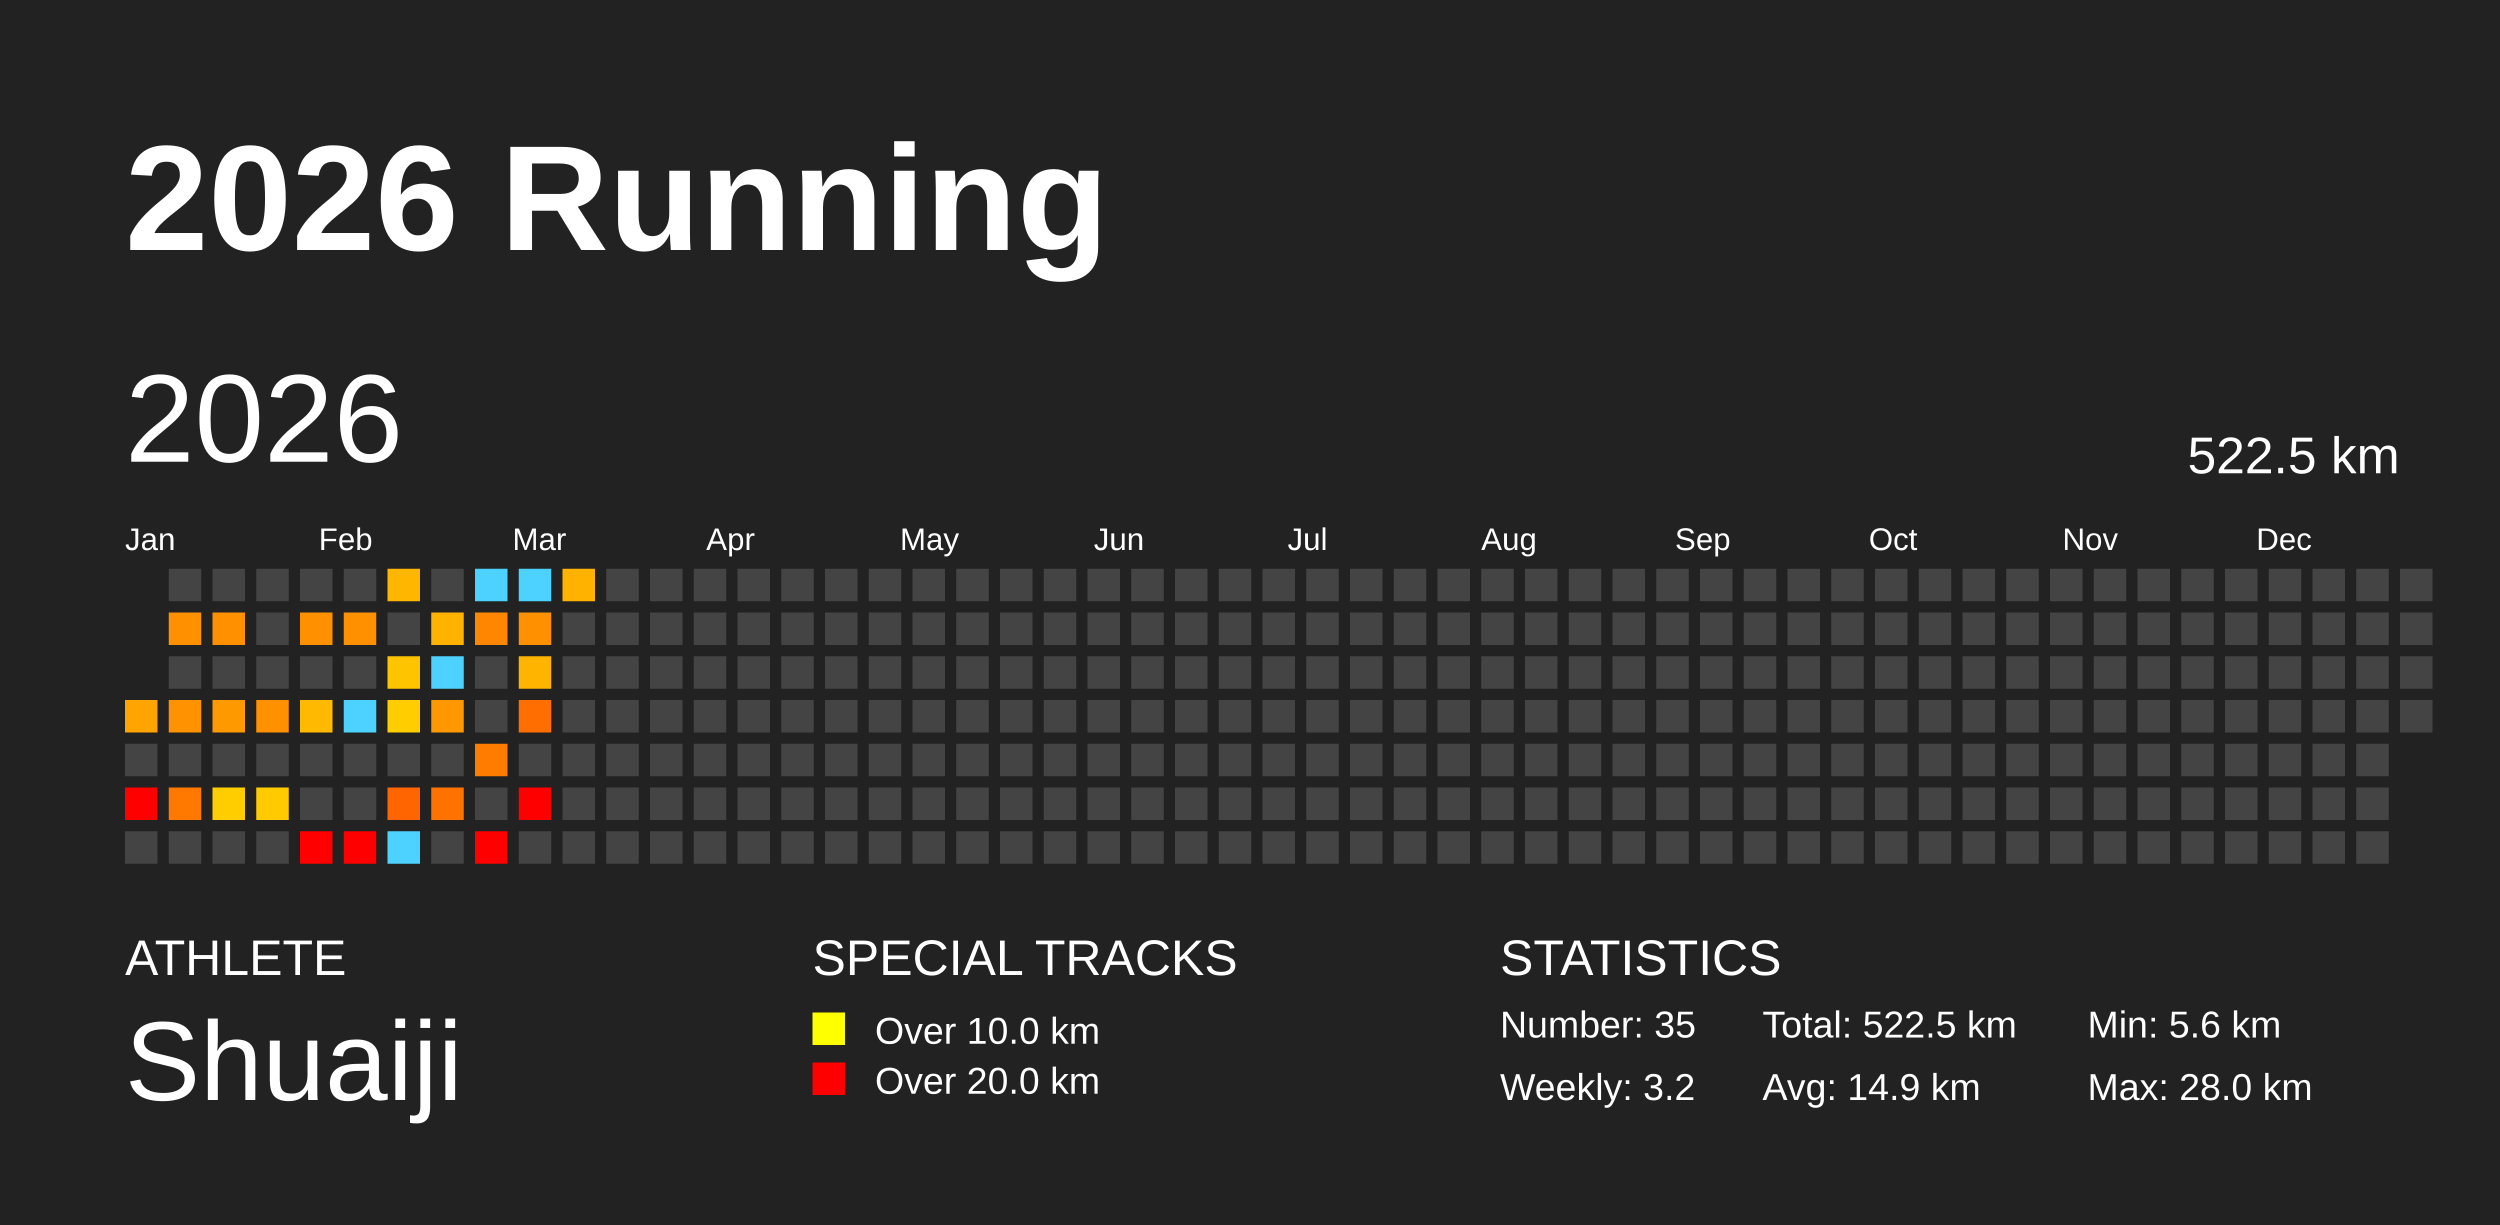
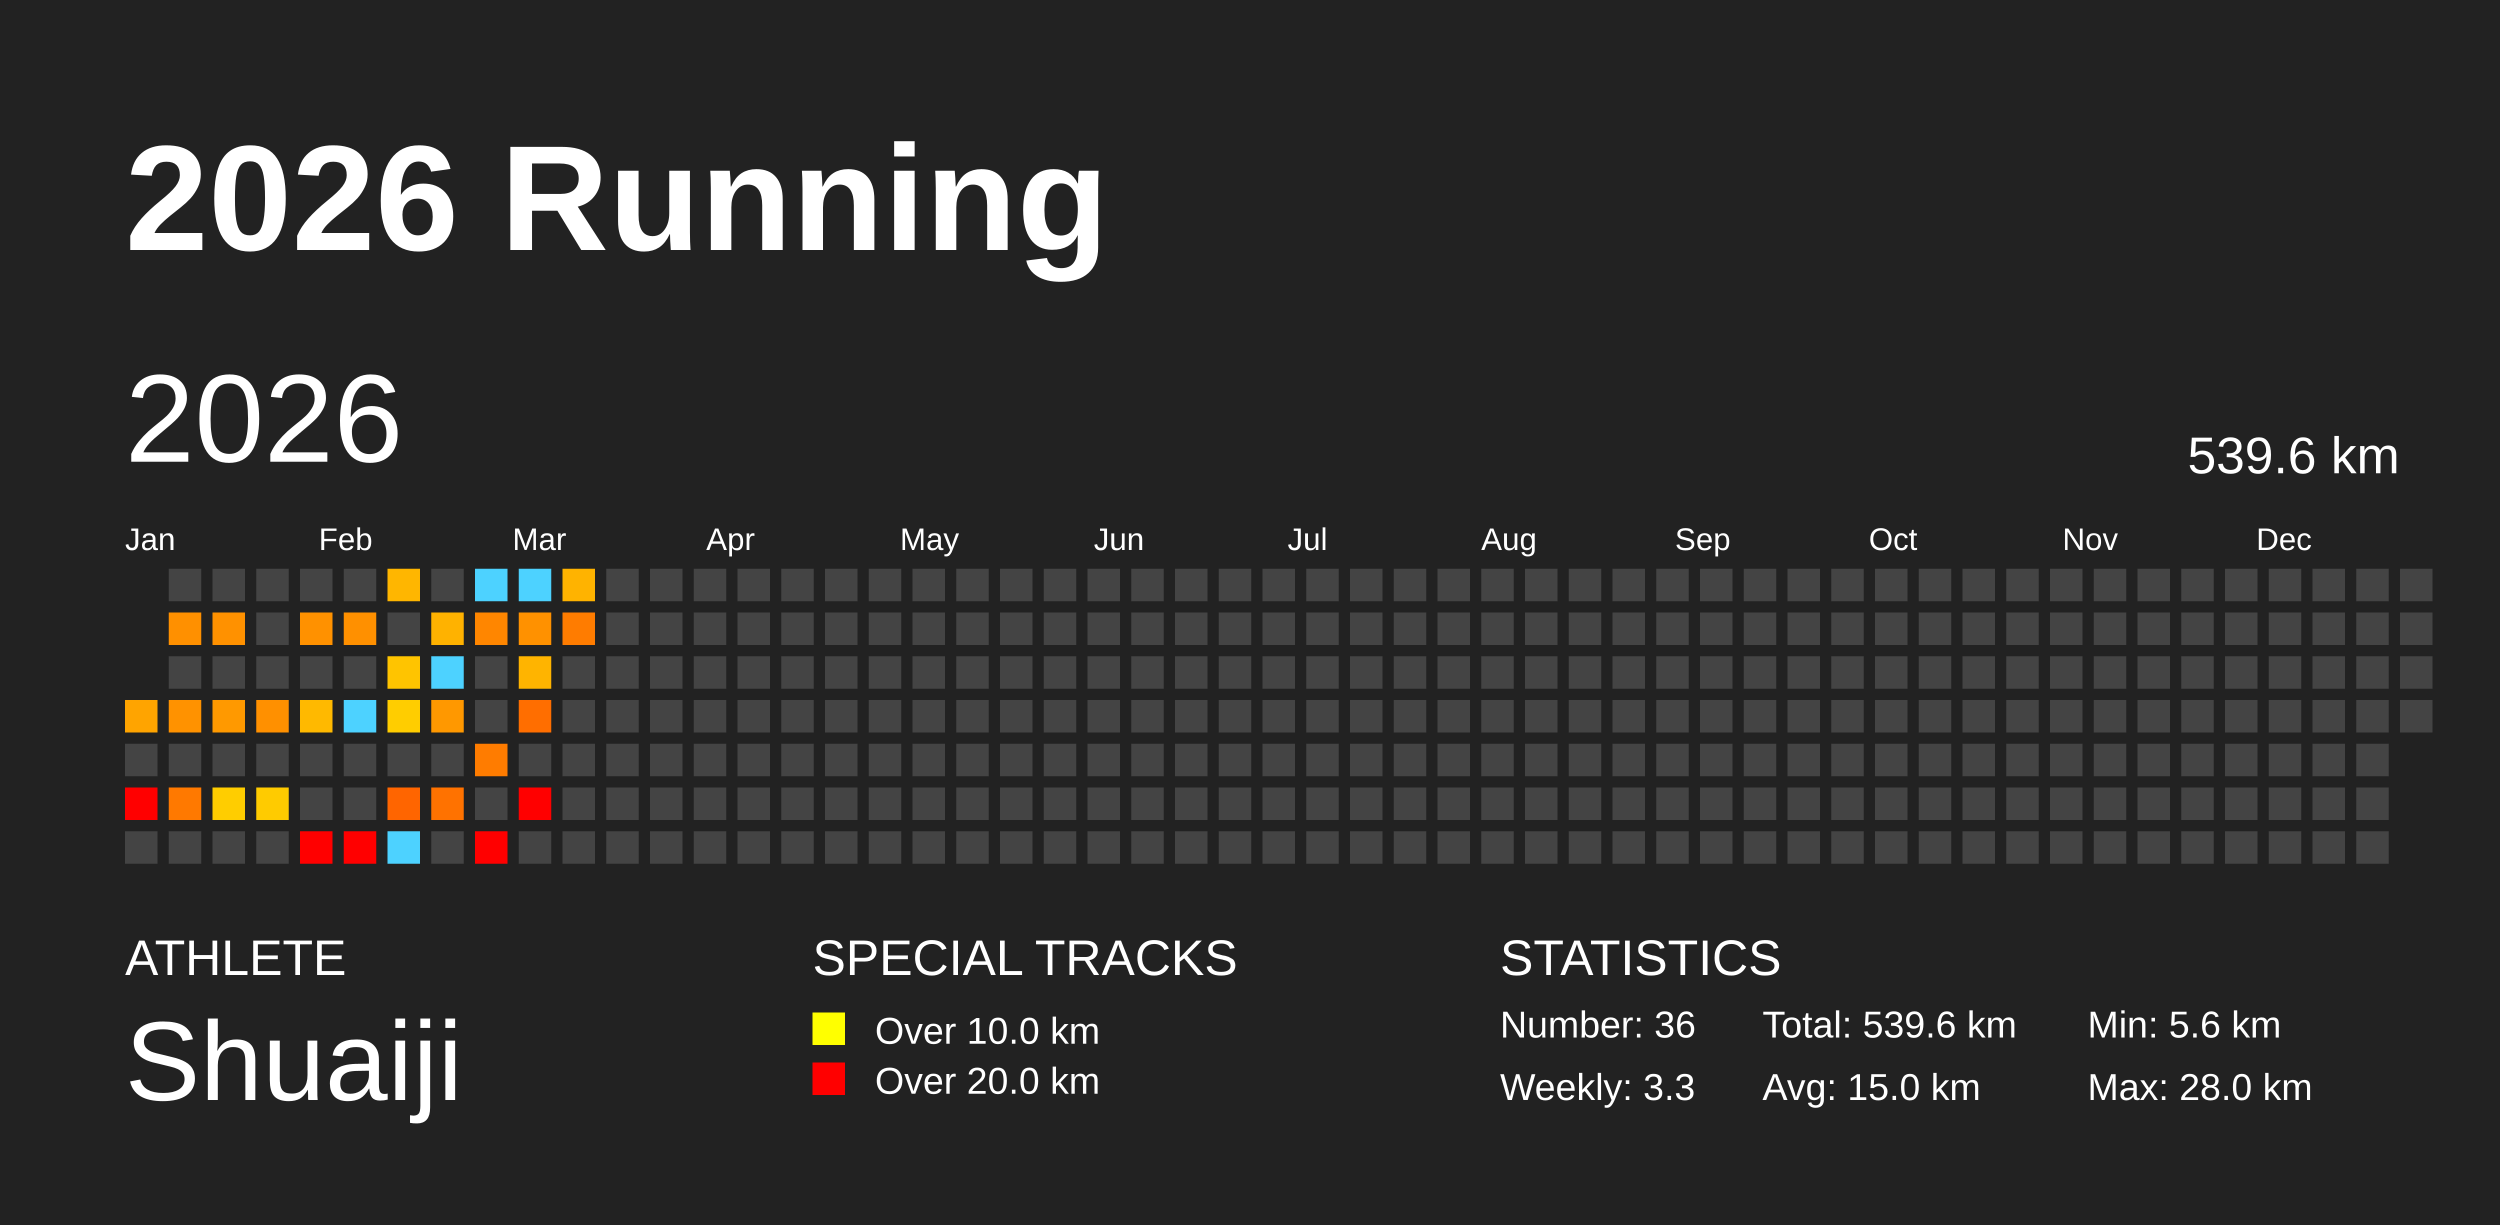
<svg xmlns="http://www.w3.org/2000/svg" baseProfile="full" height="98mm" version="1.1" viewBox="0,0,200,98" width="200mm">
  <defs />
  <rect fill="#222222" height="98" width="200" x="0" y="0" />
  <text fill="#FFFFFF" style="font-size:12px; font-family:Arial; font-weight:bold;" x="10" y="20">2026 Running</text>
  <text fill="#FFFFFF" style="font-size:4px; font-family:Arial" x="10" y="78">ATHLETE</text>
  <text fill="#FFFFFF" style="font-size:9px; font-family:Arial" x="10" y="88">Shuaiji</text>
  <text fill="#FFFFFF" style="font-size:4px; font-family:Arial" x="65" y="78">SPECIAL TRACKS</text>
  <rect fill="yellow" height="2.6" width="2.6" x="65" y="81" />
  <text fill="#FFFFFF" style="font-size:3px; font-family:Arial" x="70" y="83.5">Over 10.0 km</text>
  <rect fill="red" height="2.6" width="2.6" x="65" y="85" />
  <text fill="#FFFFFF" style="font-size:3px; font-family:Arial" x="70" y="87.5">Over 20.0 km</text>
  <text fill="#FFFFFF" style="font-size:4px; font-family:Arial" x="120" y="78">STATISTICS</text>
-   <text fill="#FFFFFF" style="font-size:3px; font-family:Arial" x="120" y="83">Number: 35</text>
-   <text fill="#FFFFFF" style="font-size:3px; font-family:Arial" x="120" y="88">Weekly: 3.2</text>
-   <text fill="#FFFFFF" style="font-size:3px; font-family:Arial" x="141" y="83">Total: 522.5 km</text>
-   <text fill="#FFFFFF" style="font-size:3px; font-family:Arial" x="141" y="88">Avg: 14.9 km</text>
+   <text fill="#FFFFFF" style="font-size:3px; font-family:Arial" x="120" y="83">Number: 36</text>
+   <text fill="#FFFFFF" style="font-size:3px; font-family:Arial" x="120" y="88">Weekly: 3.3</text>
+   <text fill="#FFFFFF" style="font-size:3px; font-family:Arial" x="141" y="83">Total: 539.6 km</text>
+   <text fill="#FFFFFF" style="font-size:3px; font-family:Arial" x="141" y="88">Avg: 15.0 km</text>
  <text fill="#FFFFFF" style="font-size:3px; font-family:Arial" x="167" y="83">Min: 5.6 km</text>
  <text fill="#FFFFFF" style="font-size:3px; font-family:Arial" x="167" y="88">Max: 28.0 km</text>
  <text dominant-baseline="hanging" fill="#FFFFFF" style="font-size:10.0px; font-family:Arial;" x="10" y="30">2026</text>
-   <text dominant-baseline="hanging" fill="#FFFFFF" style="font-size:4.125px; font-family:Arial;" x="175" y="35">522.5 km</text>
+   <text dominant-baseline="hanging" fill="#FFFFFF" style="font-size:4.125px; font-family:Arial;" x="175" y="35">539.6 km</text>
  <text fill="#FFFFFF" style="font-size:2.5px; font-family:Arial" x="10.0" y="44">Jan</text>
  <text fill="#FFFFFF" style="font-size:2.5px; font-family:Arial" x="25.5" y="44">Feb</text>
  <text fill="#FFFFFF" style="font-size:2.5px; font-family:Arial" x="41.0" y="44">Mar</text>
  <text fill="#FFFFFF" style="font-size:2.5px; font-family:Arial" x="56.5" y="44">Apr</text>
  <text fill="#FFFFFF" style="font-size:2.5px; font-family:Arial" x="72.0" y="44">May</text>
  <text fill="#FFFFFF" style="font-size:2.5px; font-family:Arial" x="87.5" y="44">Jun</text>
  <text fill="#FFFFFF" style="font-size:2.5px; font-family:Arial" x="103.0" y="44">Jul</text>
  <text fill="#FFFFFF" style="font-size:2.5px; font-family:Arial" x="118.5" y="44">Aug</text>
  <text fill="#FFFFFF" style="font-size:2.5px; font-family:Arial" x="134.0" y="44">Sep</text>
  <text fill="#FFFFFF" style="font-size:2.5px; font-family:Arial" x="149.5" y="44">Oct</text>
  <text fill="#FFFFFF" style="font-size:2.5px; font-family:Arial" x="165.0" y="44">Nov</text>
  <text fill="#FFFFFF" style="font-size:2.5px; font-family:Arial" x="180.5" y="44">Dec</text>
  <rect fill="#ffa400" height="2.6" width="2.6" x="10.0" y="56.0" />
  <rect fill="#444444" height="2.6" width="2.6" x="10.0" y="59.5" />
  <rect fill="red" height="2.6" width="2.6" x="10.0" y="63.0" />
  <rect fill="#444444" height="2.6" width="2.6" x="10.0" y="66.5" />
  <rect fill="#444444" height="2.6" width="2.6" x="13.5" y="45.5" />
  <rect fill="#ff9000" height="2.6" width="2.6" x="13.5" y="49.0" />
  <rect fill="#444444" height="2.6" width="2.6" x="13.5" y="52.5" />
  <rect fill="#ff9200" height="2.6" width="2.6" x="13.5" y="56.0" />
  <rect fill="#444444" height="2.6" width="2.6" x="13.5" y="59.5" />
  <rect fill="#ff7900" height="2.6" width="2.6" x="13.5" y="63.0" />
  <rect fill="#444444" height="2.6" width="2.6" x="13.5" y="66.5" />
  <rect fill="#444444" height="2.6" width="2.6" x="17.0" y="45.5" />
  <rect fill="#ff9100" height="2.6" width="2.6" x="17.0" y="49.0" />
  <rect fill="#444444" height="2.6" width="2.6" x="17.0" y="52.5" />
  <rect fill="#ff9900" height="2.6" width="2.6" x="17.0" y="56.0" />
  <rect fill="#444444" height="2.6" width="2.6" x="17.0" y="59.5" />
  <rect fill="#ffcd00" height="2.6" width="2.6" x="17.0" y="63.0" />
  <rect fill="#444444" height="2.6" width="2.6" x="17.0" y="66.5" />
  <rect fill="#444444" height="2.6" width="2.6" x="20.5" y="45.5" />
  <rect fill="#444444" height="2.6" width="2.6" x="20.5" y="49.0" />
  <rect fill="#444444" height="2.6" width="2.6" x="20.5" y="52.5" />
  <rect fill="#ff9000" height="2.6" width="2.6" x="20.5" y="56.0" />
  <rect fill="#444444" height="2.6" width="2.6" x="20.5" y="59.5" />
  <rect fill="#ffcb00" height="2.6" width="2.6" x="20.5" y="63.0" />
  <rect fill="#444444" height="2.6" width="2.6" x="20.5" y="66.5" />
  <rect fill="#444444" height="2.6" width="2.6" x="24.0" y="45.5" />
  <rect fill="#ff9100" height="2.6" width="2.6" x="24.0" y="49.0" />
  <rect fill="#444444" height="2.6" width="2.6" x="24.0" y="52.5" />
  <rect fill="#ffb900" height="2.6" width="2.6" x="24.0" y="56.0" />
  <rect fill="#444444" height="2.6" width="2.6" x="24.0" y="59.5" />
  <rect fill="#444444" height="2.6" width="2.6" x="24.0" y="63.0" />
  <rect fill="red" height="2.6" width="2.6" x="24.0" y="66.5" />
  <rect fill="#444444" height="2.6" width="2.6" x="27.5" y="45.5" />
  <rect fill="#ff9000" height="2.6" width="2.6" x="27.5" y="49.0" />
  <rect fill="#444444" height="2.6" width="2.6" x="27.5" y="52.5" />
  <rect fill="#4dd2ff" height="2.6" width="2.6" x="27.5" y="56.0" />
  <rect fill="#444444" height="2.6" width="2.6" x="27.5" y="59.5" />
  <rect fill="#444444" height="2.6" width="2.6" x="27.5" y="63.0" />
  <rect fill="red" height="2.6" width="2.6" x="27.5" y="66.5" />
  <rect fill="#ffb600" height="2.6" width="2.6" x="31.0" y="45.5" />
  <rect fill="#444444" height="2.6" width="2.6" x="31.0" y="49.0" />
  <rect fill="#ffc400" height="2.6" width="2.6" x="31.0" y="52.5" />
  <rect fill="#ffcd00" height="2.6" width="2.6" x="31.0" y="56.0" />
  <rect fill="#444444" height="2.6" width="2.6" x="31.0" y="59.5" />
  <rect fill="#ff6500" height="2.6" width="2.6" x="31.0" y="63.0" />
  <rect fill="#4dd2ff" height="2.6" width="2.6" x="31.0" y="66.5" />
  <rect fill="#444444" height="2.6" width="2.6" x="34.5" y="45.5" />
  <rect fill="#ffb200" height="2.6" width="2.6" x="34.5" y="49.0" />
  <rect fill="#4dd2ff" height="2.6" width="2.6" x="34.5" y="52.5" />
  <rect fill="#ff9800" height="2.6" width="2.6" x="34.5" y="56.0" />
  <rect fill="#444444" height="2.6" width="2.6" x="34.5" y="59.5" />
  <rect fill="#ff7200" height="2.6" width="2.6" x="34.5" y="63.0" />
  <rect fill="#444444" height="2.6" width="2.6" x="34.5" y="66.5" />
  <rect fill="#4dd2ff" height="2.6" width="2.6" x="38.0" y="45.5" />
  <rect fill="#ff8600" height="2.6" width="2.6" x="38.0" y="49.0" />
  <rect fill="#444444" height="2.6" width="2.6" x="38.0" y="52.5" />
  <rect fill="#444444" height="2.6" width="2.6" x="38.0" y="56.0" />
  <rect fill="#ff7c00" height="2.6" width="2.6" x="38.0" y="59.5" />
  <rect fill="#444444" height="2.6" width="2.6" x="38.0" y="63.0" />
  <rect fill="red" height="2.6" width="2.6" x="38.0" y="66.5" />
  <rect fill="#4dd2ff" height="2.6" width="2.6" x="41.5" y="45.5" />
  <rect fill="#ff9100" height="2.6" width="2.6" x="41.5" y="49.0" />
  <rect fill="#ffb400" height="2.6" width="2.6" x="41.5" y="52.5" />
  <rect fill="#ff6e00" height="2.6" width="2.6" x="41.5" y="56.0" />
  <rect fill="#444444" height="2.6" width="2.6" x="41.5" y="59.5" />
  <rect fill="red" height="2.6" width="2.6" x="41.5" y="63.0" />
  <rect fill="#444444" height="2.6" width="2.6" x="41.5" y="66.5" />
  <rect fill="#ffb300" height="2.6" width="2.6" x="45.0" y="45.5" />
-   <rect fill="#444444" height="2.6" width="2.6" x="45.0" y="49.0" />
+   <rect fill="#ff7c00" height="2.6" width="2.6" x="45.0" y="49.0" />
  <rect fill="#444444" height="2.6" width="2.6" x="45.0" y="52.5" />
  <rect fill="#444444" height="2.6" width="2.6" x="45.0" y="56.0" />
  <rect fill="#444444" height="2.6" width="2.6" x="45.0" y="59.5" />
  <rect fill="#444444" height="2.6" width="2.6" x="45.0" y="63.0" />
  <rect fill="#444444" height="2.6" width="2.6" x="45.0" y="66.5" />
  <rect fill="#444444" height="2.6" width="2.6" x="48.5" y="45.5" />
  <rect fill="#444444" height="2.6" width="2.6" x="48.5" y="49.0" />
  <rect fill="#444444" height="2.6" width="2.6" x="48.5" y="52.5" />
  <rect fill="#444444" height="2.6" width="2.6" x="48.5" y="56.0" />
  <rect fill="#444444" height="2.6" width="2.6" x="48.5" y="59.5" />
  <rect fill="#444444" height="2.6" width="2.6" x="48.5" y="63.0" />
  <rect fill="#444444" height="2.6" width="2.6" x="48.5" y="66.5" />
  <rect fill="#444444" height="2.6" width="2.6" x="52.0" y="45.5" />
  <rect fill="#444444" height="2.6" width="2.6" x="52.0" y="49.0" />
  <rect fill="#444444" height="2.6" width="2.6" x="52.0" y="52.5" />
  <rect fill="#444444" height="2.6" width="2.6" x="52.0" y="56.0" />
  <rect fill="#444444" height="2.6" width="2.6" x="52.0" y="59.5" />
  <rect fill="#444444" height="2.6" width="2.6" x="52.0" y="63.0" />
  <rect fill="#444444" height="2.6" width="2.6" x="52.0" y="66.5" />
  <rect fill="#444444" height="2.6" width="2.6" x="55.5" y="45.5" />
  <rect fill="#444444" height="2.6" width="2.6" x="55.5" y="49.0" />
  <rect fill="#444444" height="2.6" width="2.6" x="55.5" y="52.5" />
  <rect fill="#444444" height="2.6" width="2.6" x="55.5" y="56.0" />
  <rect fill="#444444" height="2.6" width="2.6" x="55.5" y="59.5" />
  <rect fill="#444444" height="2.6" width="2.6" x="55.5" y="63.0" />
  <rect fill="#444444" height="2.6" width="2.6" x="55.5" y="66.5" />
  <rect fill="#444444" height="2.6" width="2.6" x="59.0" y="45.5" />
  <rect fill="#444444" height="2.6" width="2.6" x="59.0" y="49.0" />
  <rect fill="#444444" height="2.6" width="2.6" x="59.0" y="52.5" />
  <rect fill="#444444" height="2.6" width="2.6" x="59.0" y="56.0" />
  <rect fill="#444444" height="2.6" width="2.6" x="59.0" y="59.5" />
  <rect fill="#444444" height="2.6" width="2.6" x="59.0" y="63.0" />
  <rect fill="#444444" height="2.6" width="2.6" x="59.0" y="66.5" />
  <rect fill="#444444" height="2.6" width="2.6" x="62.5" y="45.5" />
  <rect fill="#444444" height="2.6" width="2.6" x="62.5" y="49.0" />
  <rect fill="#444444" height="2.6" width="2.6" x="62.5" y="52.5" />
  <rect fill="#444444" height="2.6" width="2.6" x="62.5" y="56.0" />
  <rect fill="#444444" height="2.6" width="2.6" x="62.5" y="59.5" />
  <rect fill="#444444" height="2.6" width="2.6" x="62.5" y="63.0" />
  <rect fill="#444444" height="2.6" width="2.6" x="62.5" y="66.5" />
  <rect fill="#444444" height="2.6" width="2.6" x="66.0" y="45.5" />
  <rect fill="#444444" height="2.6" width="2.6" x="66.0" y="49.0" />
  <rect fill="#444444" height="2.6" width="2.6" x="66.0" y="52.5" />
  <rect fill="#444444" height="2.6" width="2.6" x="66.0" y="56.0" />
  <rect fill="#444444" height="2.6" width="2.6" x="66.0" y="59.5" />
  <rect fill="#444444" height="2.6" width="2.6" x="66.0" y="63.0" />
  <rect fill="#444444" height="2.6" width="2.6" x="66.0" y="66.5" />
  <rect fill="#444444" height="2.6" width="2.6" x="69.5" y="45.5" />
  <rect fill="#444444" height="2.6" width="2.6" x="69.5" y="49.0" />
  <rect fill="#444444" height="2.6" width="2.6" x="69.5" y="52.5" />
  <rect fill="#444444" height="2.6" width="2.6" x="69.5" y="56.0" />
  <rect fill="#444444" height="2.6" width="2.6" x="69.5" y="59.5" />
  <rect fill="#444444" height="2.6" width="2.6" x="69.5" y="63.0" />
  <rect fill="#444444" height="2.6" width="2.6" x="69.5" y="66.5" />
  <rect fill="#444444" height="2.6" width="2.6" x="73.0" y="45.5" />
  <rect fill="#444444" height="2.6" width="2.6" x="73.0" y="49.0" />
  <rect fill="#444444" height="2.6" width="2.6" x="73.0" y="52.5" />
  <rect fill="#444444" height="2.6" width="2.6" x="73.0" y="56.0" />
  <rect fill="#444444" height="2.6" width="2.6" x="73.0" y="59.5" />
  <rect fill="#444444" height="2.6" width="2.6" x="73.0" y="63.0" />
  <rect fill="#444444" height="2.6" width="2.6" x="73.0" y="66.5" />
  <rect fill="#444444" height="2.6" width="2.6" x="76.5" y="45.5" />
  <rect fill="#444444" height="2.6" width="2.6" x="76.5" y="49.0" />
  <rect fill="#444444" height="2.6" width="2.6" x="76.5" y="52.5" />
  <rect fill="#444444" height="2.6" width="2.6" x="76.5" y="56.0" />
  <rect fill="#444444" height="2.6" width="2.6" x="76.5" y="59.5" />
  <rect fill="#444444" height="2.6" width="2.6" x="76.5" y="63.0" />
  <rect fill="#444444" height="2.6" width="2.6" x="76.5" y="66.5" />
  <rect fill="#444444" height="2.6" width="2.6" x="80.0" y="45.5" />
  <rect fill="#444444" height="2.6" width="2.6" x="80.0" y="49.0" />
  <rect fill="#444444" height="2.6" width="2.6" x="80.0" y="52.5" />
  <rect fill="#444444" height="2.6" width="2.6" x="80.0" y="56.0" />
  <rect fill="#444444" height="2.6" width="2.6" x="80.0" y="59.5" />
  <rect fill="#444444" height="2.6" width="2.6" x="80.0" y="63.0" />
  <rect fill="#444444" height="2.6" width="2.6" x="80.0" y="66.5" />
  <rect fill="#444444" height="2.6" width="2.6" x="83.5" y="45.5" />
  <rect fill="#444444" height="2.6" width="2.6" x="83.5" y="49.0" />
  <rect fill="#444444" height="2.6" width="2.6" x="83.5" y="52.5" />
  <rect fill="#444444" height="2.6" width="2.6" x="83.5" y="56.0" />
  <rect fill="#444444" height="2.6" width="2.6" x="83.5" y="59.5" />
  <rect fill="#444444" height="2.6" width="2.6" x="83.5" y="63.0" />
  <rect fill="#444444" height="2.6" width="2.6" x="83.5" y="66.5" />
  <rect fill="#444444" height="2.6" width="2.6" x="87.0" y="45.5" />
  <rect fill="#444444" height="2.6" width="2.6" x="87.0" y="49.0" />
  <rect fill="#444444" height="2.6" width="2.6" x="87.0" y="52.5" />
  <rect fill="#444444" height="2.6" width="2.6" x="87.0" y="56.0" />
  <rect fill="#444444" height="2.6" width="2.6" x="87.0" y="59.5" />
  <rect fill="#444444" height="2.6" width="2.6" x="87.0" y="63.0" />
  <rect fill="#444444" height="2.6" width="2.6" x="87.0" y="66.5" />
  <rect fill="#444444" height="2.6" width="2.6" x="90.5" y="45.5" />
  <rect fill="#444444" height="2.6" width="2.6" x="90.5" y="49.0" />
  <rect fill="#444444" height="2.6" width="2.6" x="90.5" y="52.5" />
  <rect fill="#444444" height="2.6" width="2.6" x="90.5" y="56.0" />
  <rect fill="#444444" height="2.6" width="2.6" x="90.5" y="59.5" />
  <rect fill="#444444" height="2.6" width="2.6" x="90.5" y="63.0" />
  <rect fill="#444444" height="2.6" width="2.6" x="90.5" y="66.5" />
  <rect fill="#444444" height="2.6" width="2.6" x="94.0" y="45.5" />
  <rect fill="#444444" height="2.6" width="2.6" x="94.0" y="49.0" />
  <rect fill="#444444" height="2.6" width="2.6" x="94.0" y="52.5" />
  <rect fill="#444444" height="2.6" width="2.6" x="94.0" y="56.0" />
  <rect fill="#444444" height="2.6" width="2.6" x="94.0" y="59.5" />
  <rect fill="#444444" height="2.6" width="2.6" x="94.0" y="63.0" />
  <rect fill="#444444" height="2.6" width="2.6" x="94.0" y="66.5" />
  <rect fill="#444444" height="2.6" width="2.6" x="97.5" y="45.5" />
  <rect fill="#444444" height="2.6" width="2.6" x="97.5" y="49.0" />
  <rect fill="#444444" height="2.6" width="2.6" x="97.5" y="52.5" />
  <rect fill="#444444" height="2.6" width="2.6" x="97.5" y="56.0" />
  <rect fill="#444444" height="2.6" width="2.6" x="97.5" y="59.5" />
  <rect fill="#444444" height="2.6" width="2.6" x="97.5" y="63.0" />
  <rect fill="#444444" height="2.6" width="2.6" x="97.5" y="66.5" />
  <rect fill="#444444" height="2.6" width="2.6" x="101.0" y="45.5" />
  <rect fill="#444444" height="2.6" width="2.6" x="101.0" y="49.0" />
  <rect fill="#444444" height="2.6" width="2.6" x="101.0" y="52.5" />
  <rect fill="#444444" height="2.6" width="2.6" x="101.0" y="56.0" />
  <rect fill="#444444" height="2.6" width="2.6" x="101.0" y="59.5" />
  <rect fill="#444444" height="2.6" width="2.6" x="101.0" y="63.0" />
  <rect fill="#444444" height="2.6" width="2.6" x="101.0" y="66.5" />
  <rect fill="#444444" height="2.6" width="2.6" x="104.5" y="45.5" />
  <rect fill="#444444" height="2.6" width="2.6" x="104.5" y="49.0" />
  <rect fill="#444444" height="2.6" width="2.6" x="104.5" y="52.5" />
  <rect fill="#444444" height="2.6" width="2.6" x="104.5" y="56.0" />
  <rect fill="#444444" height="2.6" width="2.6" x="104.5" y="59.5" />
  <rect fill="#444444" height="2.6" width="2.6" x="104.5" y="63.0" />
  <rect fill="#444444" height="2.6" width="2.6" x="104.5" y="66.5" />
  <rect fill="#444444" height="2.6" width="2.6" x="108.0" y="45.5" />
  <rect fill="#444444" height="2.6" width="2.6" x="108.0" y="49.0" />
  <rect fill="#444444" height="2.6" width="2.6" x="108.0" y="52.5" />
  <rect fill="#444444" height="2.6" width="2.6" x="108.0" y="56.0" />
  <rect fill="#444444" height="2.6" width="2.6" x="108.0" y="59.5" />
  <rect fill="#444444" height="2.6" width="2.6" x="108.0" y="63.0" />
  <rect fill="#444444" height="2.6" width="2.6" x="108.0" y="66.5" />
  <rect fill="#444444" height="2.6" width="2.6" x="111.5" y="45.5" />
  <rect fill="#444444" height="2.6" width="2.6" x="111.5" y="49.0" />
  <rect fill="#444444" height="2.6" width="2.6" x="111.5" y="52.5" />
  <rect fill="#444444" height="2.6" width="2.6" x="111.5" y="56.0" />
  <rect fill="#444444" height="2.6" width="2.6" x="111.5" y="59.5" />
  <rect fill="#444444" height="2.6" width="2.6" x="111.5" y="63.0" />
  <rect fill="#444444" height="2.6" width="2.6" x="111.5" y="66.5" />
  <rect fill="#444444" height="2.6" width="2.6" x="115.0" y="45.5" />
  <rect fill="#444444" height="2.6" width="2.6" x="115.0" y="49.0" />
  <rect fill="#444444" height="2.6" width="2.6" x="115.0" y="52.5" />
  <rect fill="#444444" height="2.6" width="2.6" x="115.0" y="56.0" />
  <rect fill="#444444" height="2.6" width="2.6" x="115.0" y="59.5" />
  <rect fill="#444444" height="2.6" width="2.6" x="115.0" y="63.0" />
  <rect fill="#444444" height="2.6" width="2.6" x="115.0" y="66.5" />
  <rect fill="#444444" height="2.6" width="2.6" x="118.5" y="45.5" />
  <rect fill="#444444" height="2.6" width="2.6" x="118.5" y="49.0" />
  <rect fill="#444444" height="2.6" width="2.6" x="118.5" y="52.5" />
  <rect fill="#444444" height="2.6" width="2.6" x="118.5" y="56.0" />
  <rect fill="#444444" height="2.6" width="2.6" x="118.5" y="59.5" />
  <rect fill="#444444" height="2.6" width="2.6" x="118.5" y="63.0" />
  <rect fill="#444444" height="2.6" width="2.6" x="118.5" y="66.5" />
  <rect fill="#444444" height="2.6" width="2.6" x="122.0" y="45.5" />
  <rect fill="#444444" height="2.6" width="2.6" x="122.0" y="49.0" />
  <rect fill="#444444" height="2.6" width="2.6" x="122.0" y="52.5" />
  <rect fill="#444444" height="2.6" width="2.6" x="122.0" y="56.0" />
  <rect fill="#444444" height="2.6" width="2.6" x="122.0" y="59.5" />
  <rect fill="#444444" height="2.6" width="2.6" x="122.0" y="63.0" />
  <rect fill="#444444" height="2.6" width="2.6" x="122.0" y="66.5" />
  <rect fill="#444444" height="2.6" width="2.6" x="125.5" y="45.5" />
  <rect fill="#444444" height="2.6" width="2.6" x="125.5" y="49.0" />
  <rect fill="#444444" height="2.6" width="2.6" x="125.5" y="52.5" />
  <rect fill="#444444" height="2.6" width="2.6" x="125.5" y="56.0" />
  <rect fill="#444444" height="2.6" width="2.6" x="125.5" y="59.5" />
  <rect fill="#444444" height="2.6" width="2.6" x="125.5" y="63.0" />
  <rect fill="#444444" height="2.6" width="2.6" x="125.5" y="66.5" />
  <rect fill="#444444" height="2.6" width="2.6" x="129.0" y="45.5" />
  <rect fill="#444444" height="2.6" width="2.6" x="129.0" y="49.0" />
  <rect fill="#444444" height="2.6" width="2.6" x="129.0" y="52.5" />
  <rect fill="#444444" height="2.6" width="2.6" x="129.0" y="56.0" />
  <rect fill="#444444" height="2.6" width="2.6" x="129.0" y="59.5" />
  <rect fill="#444444" height="2.6" width="2.6" x="129.0" y="63.0" />
  <rect fill="#444444" height="2.6" width="2.6" x="129.0" y="66.5" />
  <rect fill="#444444" height="2.6" width="2.6" x="132.5" y="45.5" />
  <rect fill="#444444" height="2.6" width="2.6" x="132.5" y="49.0" />
  <rect fill="#444444" height="2.6" width="2.6" x="132.5" y="52.5" />
  <rect fill="#444444" height="2.6" width="2.6" x="132.5" y="56.0" />
  <rect fill="#444444" height="2.6" width="2.6" x="132.5" y="59.5" />
  <rect fill="#444444" height="2.6" width="2.6" x="132.5" y="63.0" />
  <rect fill="#444444" height="2.6" width="2.6" x="132.5" y="66.5" />
  <rect fill="#444444" height="2.6" width="2.6" x="136.0" y="45.5" />
  <rect fill="#444444" height="2.6" width="2.6" x="136.0" y="49.0" />
  <rect fill="#444444" height="2.6" width="2.6" x="136.0" y="52.5" />
  <rect fill="#444444" height="2.6" width="2.6" x="136.0" y="56.0" />
  <rect fill="#444444" height="2.6" width="2.6" x="136.0" y="59.5" />
  <rect fill="#444444" height="2.6" width="2.6" x="136.0" y="63.0" />
  <rect fill="#444444" height="2.6" width="2.6" x="136.0" y="66.5" />
  <rect fill="#444444" height="2.6" width="2.6" x="139.5" y="45.5" />
  <rect fill="#444444" height="2.6" width="2.6" x="139.5" y="49.0" />
  <rect fill="#444444" height="2.6" width="2.6" x="139.5" y="52.5" />
  <rect fill="#444444" height="2.6" width="2.6" x="139.5" y="56.0" />
  <rect fill="#444444" height="2.6" width="2.6" x="139.5" y="59.5" />
  <rect fill="#444444" height="2.6" width="2.6" x="139.5" y="63.0" />
  <rect fill="#444444" height="2.6" width="2.6" x="139.5" y="66.5" />
  <rect fill="#444444" height="2.6" width="2.6" x="143.0" y="45.5" />
  <rect fill="#444444" height="2.6" width="2.6" x="143.0" y="49.0" />
  <rect fill="#444444" height="2.6" width="2.6" x="143.0" y="52.5" />
  <rect fill="#444444" height="2.6" width="2.6" x="143.0" y="56.0" />
  <rect fill="#444444" height="2.6" width="2.6" x="143.0" y="59.5" />
  <rect fill="#444444" height="2.6" width="2.6" x="143.0" y="63.0" />
  <rect fill="#444444" height="2.6" width="2.6" x="143.0" y="66.5" />
  <rect fill="#444444" height="2.6" width="2.6" x="146.5" y="45.5" />
  <rect fill="#444444" height="2.6" width="2.6" x="146.5" y="49.0" />
  <rect fill="#444444" height="2.6" width="2.6" x="146.5" y="52.5" />
  <rect fill="#444444" height="2.6" width="2.6" x="146.5" y="56.0" />
  <rect fill="#444444" height="2.6" width="2.6" x="146.5" y="59.5" />
  <rect fill="#444444" height="2.6" width="2.6" x="146.5" y="63.0" />
  <rect fill="#444444" height="2.6" width="2.6" x="146.5" y="66.5" />
  <rect fill="#444444" height="2.6" width="2.6" x="150.0" y="45.5" />
  <rect fill="#444444" height="2.6" width="2.6" x="150.0" y="49.0" />
  <rect fill="#444444" height="2.6" width="2.6" x="150.0" y="52.5" />
  <rect fill="#444444" height="2.6" width="2.6" x="150.0" y="56.0" />
  <rect fill="#444444" height="2.6" width="2.6" x="150.0" y="59.5" />
  <rect fill="#444444" height="2.6" width="2.6" x="150.0" y="63.0" />
  <rect fill="#444444" height="2.6" width="2.6" x="150.0" y="66.5" />
  <rect fill="#444444" height="2.6" width="2.6" x="153.5" y="45.5" />
  <rect fill="#444444" height="2.6" width="2.6" x="153.5" y="49.0" />
  <rect fill="#444444" height="2.6" width="2.6" x="153.5" y="52.5" />
  <rect fill="#444444" height="2.6" width="2.6" x="153.5" y="56.0" />
  <rect fill="#444444" height="2.6" width="2.6" x="153.5" y="59.5" />
  <rect fill="#444444" height="2.6" width="2.6" x="153.5" y="63.0" />
  <rect fill="#444444" height="2.6" width="2.6" x="153.5" y="66.5" />
  <rect fill="#444444" height="2.6" width="2.6" x="157.0" y="45.5" />
  <rect fill="#444444" height="2.6" width="2.6" x="157.0" y="49.0" />
  <rect fill="#444444" height="2.6" width="2.6" x="157.0" y="52.5" />
  <rect fill="#444444" height="2.6" width="2.6" x="157.0" y="56.0" />
  <rect fill="#444444" height="2.6" width="2.6" x="157.0" y="59.5" />
  <rect fill="#444444" height="2.6" width="2.6" x="157.0" y="63.0" />
  <rect fill="#444444" height="2.6" width="2.6" x="157.0" y="66.5" />
  <rect fill="#444444" height="2.6" width="2.6" x="160.5" y="45.5" />
  <rect fill="#444444" height="2.6" width="2.6" x="160.5" y="49.0" />
  <rect fill="#444444" height="2.6" width="2.6" x="160.5" y="52.5" />
  <rect fill="#444444" height="2.6" width="2.6" x="160.5" y="56.0" />
  <rect fill="#444444" height="2.6" width="2.6" x="160.5" y="59.5" />
  <rect fill="#444444" height="2.6" width="2.6" x="160.5" y="63.0" />
  <rect fill="#444444" height="2.6" width="2.6" x="160.5" y="66.5" />
  <rect fill="#444444" height="2.6" width="2.6" x="164.0" y="45.5" />
  <rect fill="#444444" height="2.6" width="2.6" x="164.0" y="49.0" />
  <rect fill="#444444" height="2.6" width="2.6" x="164.0" y="52.5" />
  <rect fill="#444444" height="2.6" width="2.6" x="164.0" y="56.0" />
  <rect fill="#444444" height="2.6" width="2.6" x="164.0" y="59.5" />
  <rect fill="#444444" height="2.6" width="2.6" x="164.0" y="63.0" />
  <rect fill="#444444" height="2.6" width="2.6" x="164.0" y="66.5" />
  <rect fill="#444444" height="2.6" width="2.6" x="167.5" y="45.5" />
  <rect fill="#444444" height="2.6" width="2.6" x="167.5" y="49.0" />
  <rect fill="#444444" height="2.6" width="2.6" x="167.5" y="52.5" />
  <rect fill="#444444" height="2.6" width="2.6" x="167.5" y="56.0" />
  <rect fill="#444444" height="2.6" width="2.6" x="167.5" y="59.5" />
  <rect fill="#444444" height="2.6" width="2.6" x="167.5" y="63.0" />
  <rect fill="#444444" height="2.6" width="2.6" x="167.5" y="66.5" />
  <rect fill="#444444" height="2.6" width="2.6" x="171.0" y="45.5" />
  <rect fill="#444444" height="2.6" width="2.6" x="171.0" y="49.0" />
  <rect fill="#444444" height="2.6" width="2.6" x="171.0" y="52.5" />
  <rect fill="#444444" height="2.6" width="2.6" x="171.0" y="56.0" />
  <rect fill="#444444" height="2.6" width="2.6" x="171.0" y="59.5" />
  <rect fill="#444444" height="2.6" width="2.6" x="171.0" y="63.0" />
  <rect fill="#444444" height="2.6" width="2.6" x="171.0" y="66.5" />
  <rect fill="#444444" height="2.6" width="2.6" x="174.5" y="45.5" />
  <rect fill="#444444" height="2.6" width="2.6" x="174.5" y="49.0" />
  <rect fill="#444444" height="2.6" width="2.6" x="174.5" y="52.5" />
  <rect fill="#444444" height="2.6" width="2.6" x="174.5" y="56.0" />
  <rect fill="#444444" height="2.6" width="2.6" x="174.5" y="59.5" />
  <rect fill="#444444" height="2.6" width="2.6" x="174.5" y="63.0" />
  <rect fill="#444444" height="2.6" width="2.6" x="174.5" y="66.5" />
  <rect fill="#444444" height="2.6" width="2.6" x="178.0" y="45.5" />
  <rect fill="#444444" height="2.6" width="2.6" x="178.0" y="49.0" />
  <rect fill="#444444" height="2.6" width="2.6" x="178.0" y="52.5" />
  <rect fill="#444444" height="2.6" width="2.6" x="178.0" y="56.0" />
  <rect fill="#444444" height="2.6" width="2.6" x="178.0" y="59.5" />
  <rect fill="#444444" height="2.6" width="2.6" x="178.0" y="63.0" />
  <rect fill="#444444" height="2.6" width="2.6" x="178.0" y="66.5" />
  <rect fill="#444444" height="2.6" width="2.6" x="181.5" y="45.5" />
  <rect fill="#444444" height="2.6" width="2.6" x="181.5" y="49.0" />
  <rect fill="#444444" height="2.6" width="2.6" x="181.5" y="52.5" />
  <rect fill="#444444" height="2.6" width="2.6" x="181.5" y="56.0" />
  <rect fill="#444444" height="2.6" width="2.6" x="181.5" y="59.5" />
  <rect fill="#444444" height="2.6" width="2.6" x="181.5" y="63.0" />
  <rect fill="#444444" height="2.6" width="2.6" x="181.5" y="66.5" />
  <rect fill="#444444" height="2.6" width="2.6" x="185.0" y="45.5" />
  <rect fill="#444444" height="2.6" width="2.6" x="185.0" y="49.0" />
  <rect fill="#444444" height="2.6" width="2.6" x="185.0" y="52.5" />
  <rect fill="#444444" height="2.6" width="2.6" x="185.0" y="56.0" />
  <rect fill="#444444" height="2.6" width="2.6" x="185.0" y="59.5" />
  <rect fill="#444444" height="2.6" width="2.6" x="185.0" y="63.0" />
  <rect fill="#444444" height="2.6" width="2.6" x="185.0" y="66.5" />
  <rect fill="#444444" height="2.6" width="2.6" x="188.5" y="45.5" />
  <rect fill="#444444" height="2.6" width="2.6" x="188.5" y="49.0" />
  <rect fill="#444444" height="2.6" width="2.6" x="188.5" y="52.5" />
  <rect fill="#444444" height="2.6" width="2.6" x="188.5" y="56.0" />
  <rect fill="#444444" height="2.6" width="2.6" x="188.5" y="59.5" />
  <rect fill="#444444" height="2.6" width="2.6" x="188.5" y="63.0" />
  <rect fill="#444444" height="2.6" width="2.6" x="188.5" y="66.5" />
  <rect fill="#444444" height="2.6" width="2.6" x="192.0" y="45.5" />
  <rect fill="#444444" height="2.6" width="2.6" x="192.0" y="49.0" />
  <rect fill="#444444" height="2.6" width="2.6" x="192.0" y="52.5" />
  <rect fill="#444444" height="2.6" width="2.6" x="192.0" y="56.0" />
</svg>
